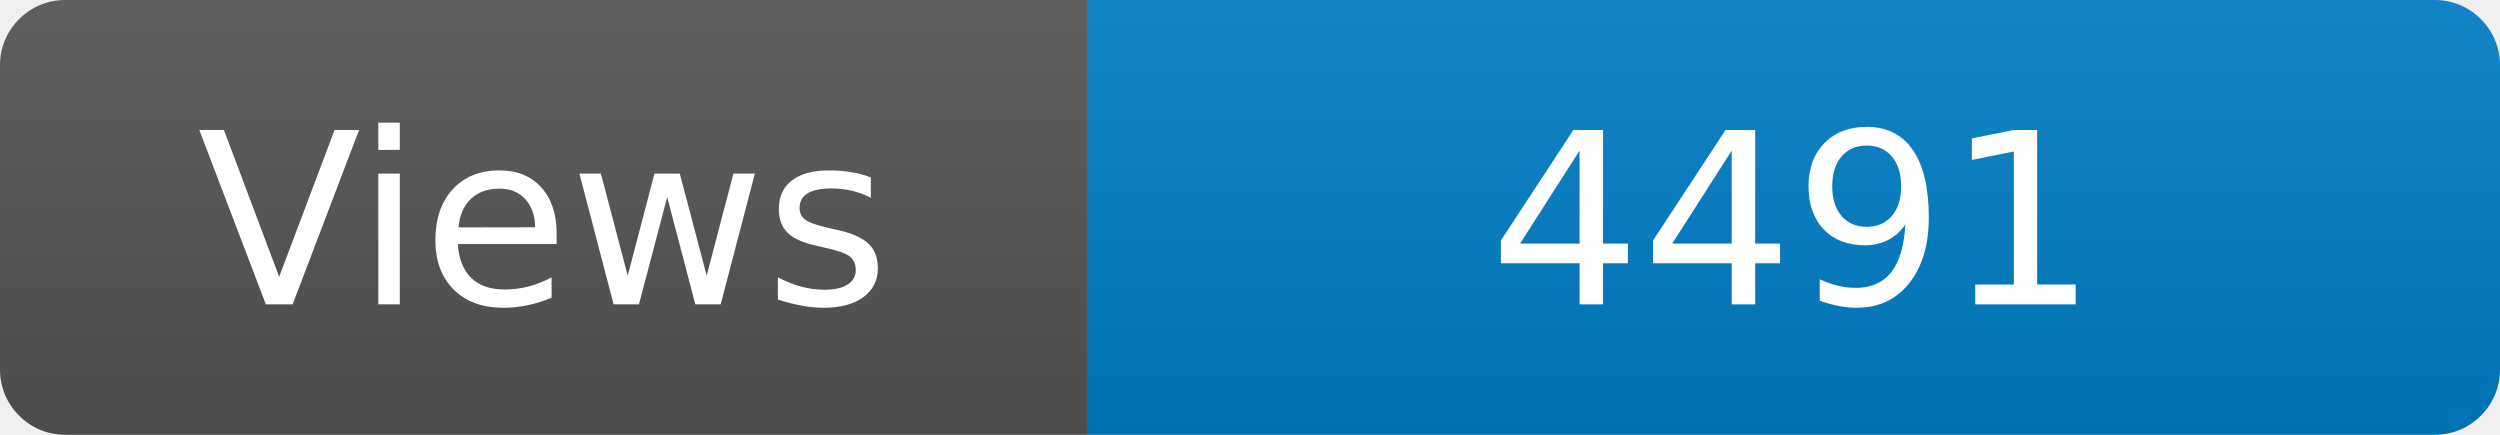
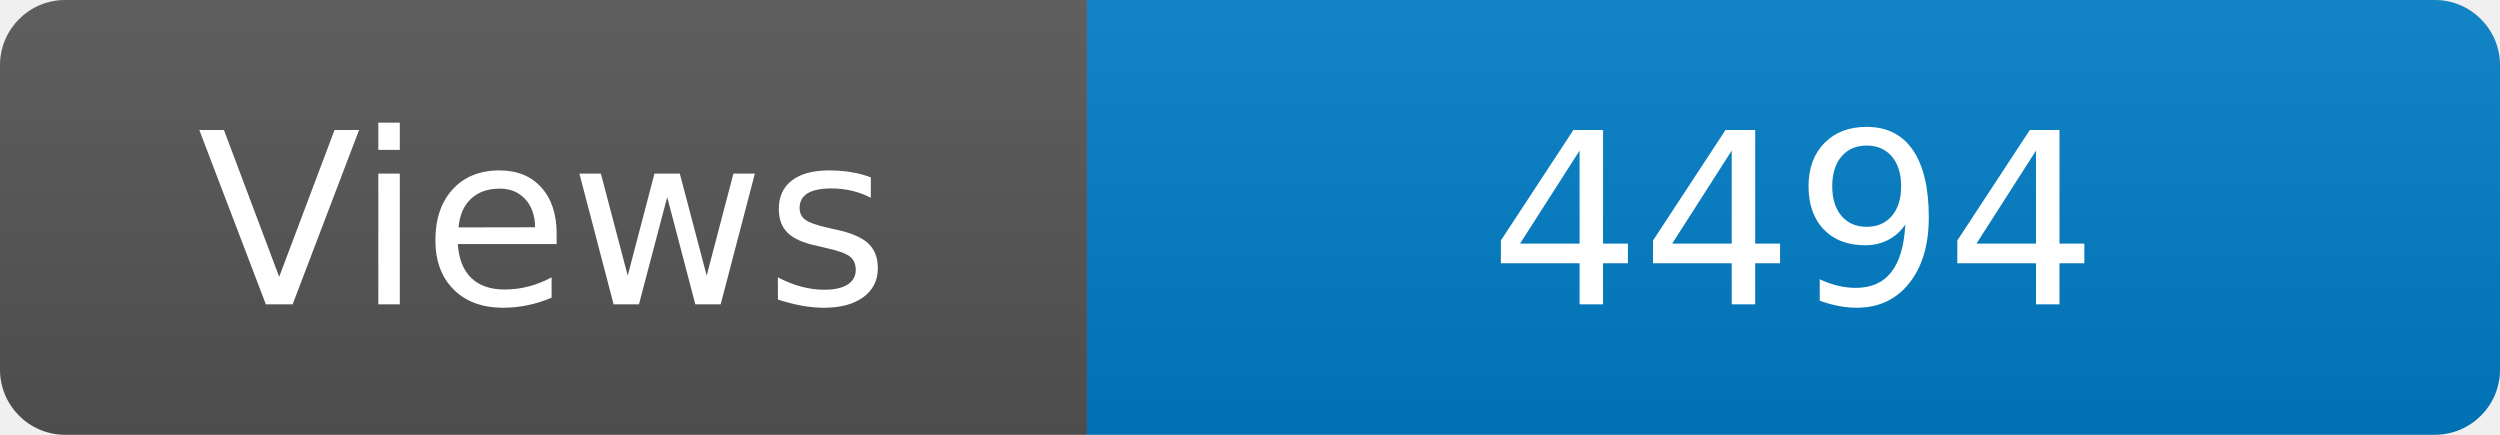
<svg xmlns="http://www.w3.org/2000/svg" width="115" height="20" role="img" aria-label="Maintained?: yes">
  <linearGradient id="s" x2="0" y2="100%">
    <stop offset="0" stop-color="#bbb" stop-opacity=".1" />
    <stop offset="1" stop-opacity=".1" />
  </linearGradient>
  <clipPath id="r">
    <rect width="115" height="20" rx="3" fill="#fff" />
  </clipPath>
  <g clip-path="url(#r)">
    <rect width="50" height="20" fill="#555" />
    <rect x="50" width="160" height="20" fill="#007ec6" />
    <rect width="115" height="20" fill="url(#s)" />
  </g>
  <g fill="#fff" text-anchor="middle" font-family="Verdana,Geneva,DejaVu Sans,sans-serif" font-size="110">
    <text x="250" y="140" transform="scale(.1)" fill="#fff">Views</text>
-     <text x="825" y="140" transform="scale(.1)" fill="#fff">4491</text>
+     <text x="825" y="140" transform="scale(.1)" fill="#fff">4494</text>
  </g>
</svg>
